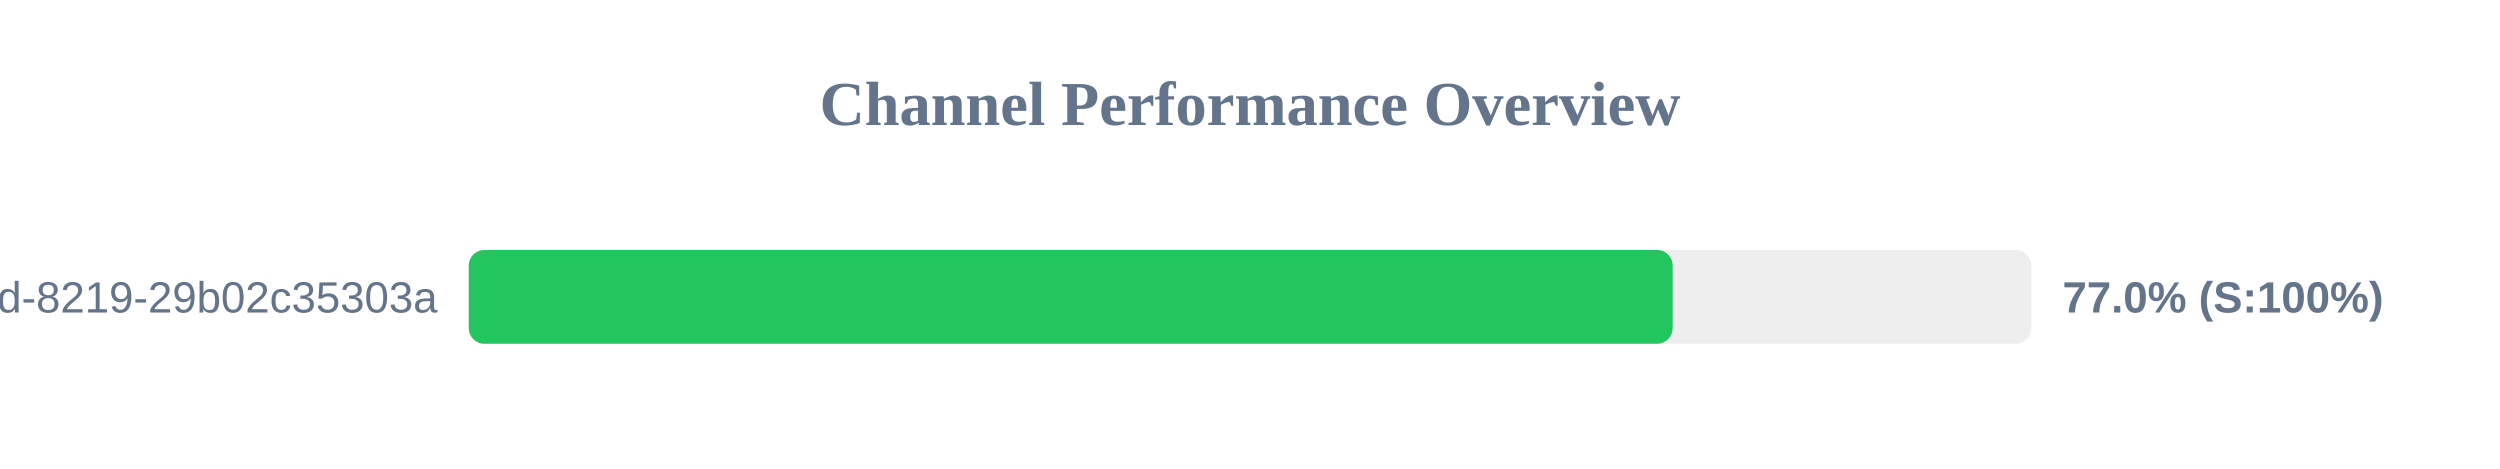
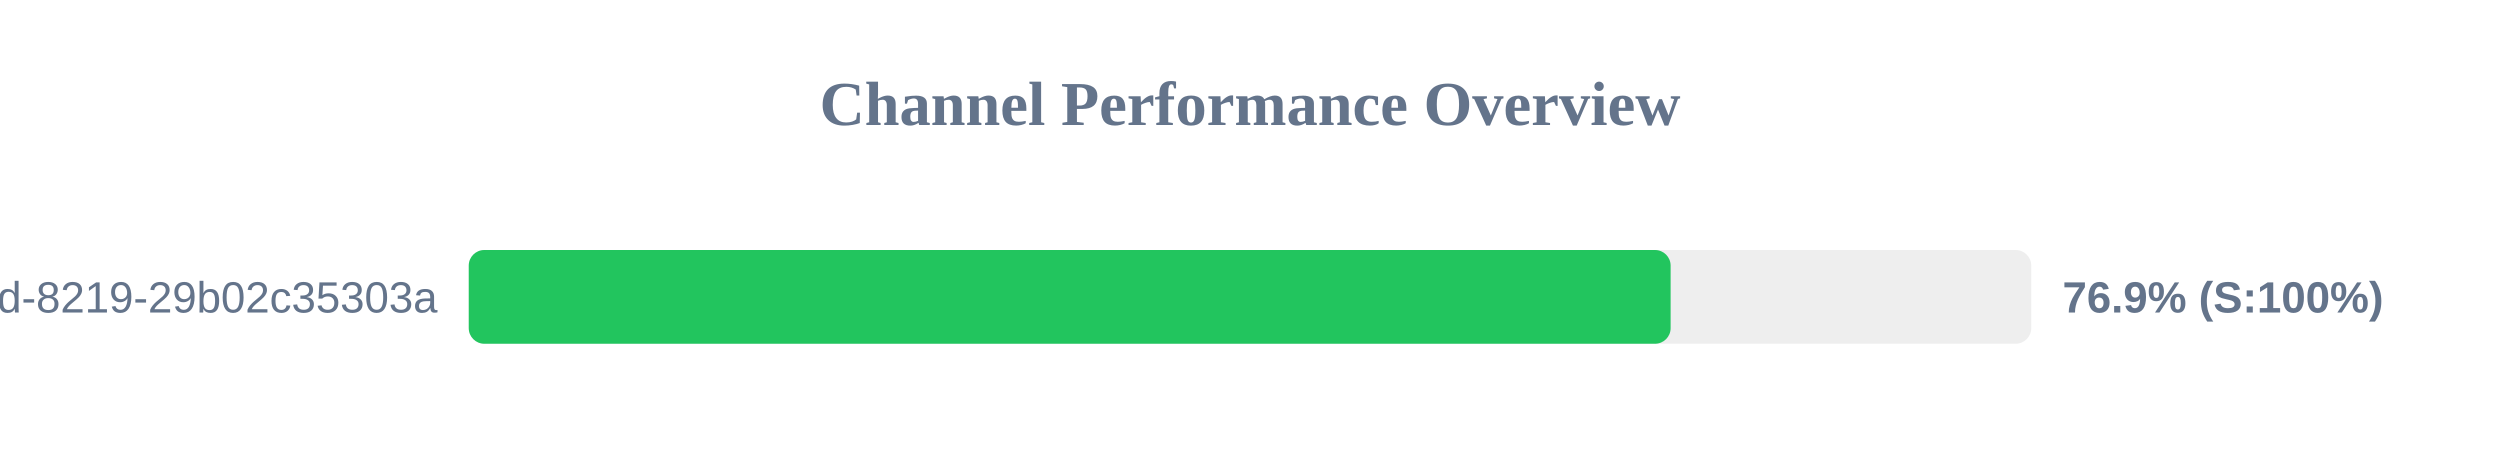
<svg xmlns="http://www.w3.org/2000/svg" width="800" height="150" version="1.1">
  <style>
        .row { font: 14px Arial; fill: #64748b; }
        .score { font: bold 14px Arial; fill: #64748b; }
    </style>
  <text x="400" y="40" text-anchor="middle" font-size="20px" font-weight="bold" fill="#64748b">Channel Performance Overview</text>
  <rect x="150" y="80" width="500" height="30" fill="#eee" rx="5" />
-   <rect x="150" y="80" width="385.25" height="30" fill="#22c55e" rx="5" />
+   <rect x="150" y="80" width="384.6" height="30" fill="#22c55e" rx="5" />
  <text x="140" y="100" text-anchor="end" class="row">?uuid=5eaa121d-4362-444d-8219-29b02c35303a</text>
-   <text x="660" y="100" text-anchor="start" class="score">77.0% (S:100%)</text>
+   <text x="660" y="100" text-anchor="start" class="score">76.9% (S:100%)</text>
</svg>
